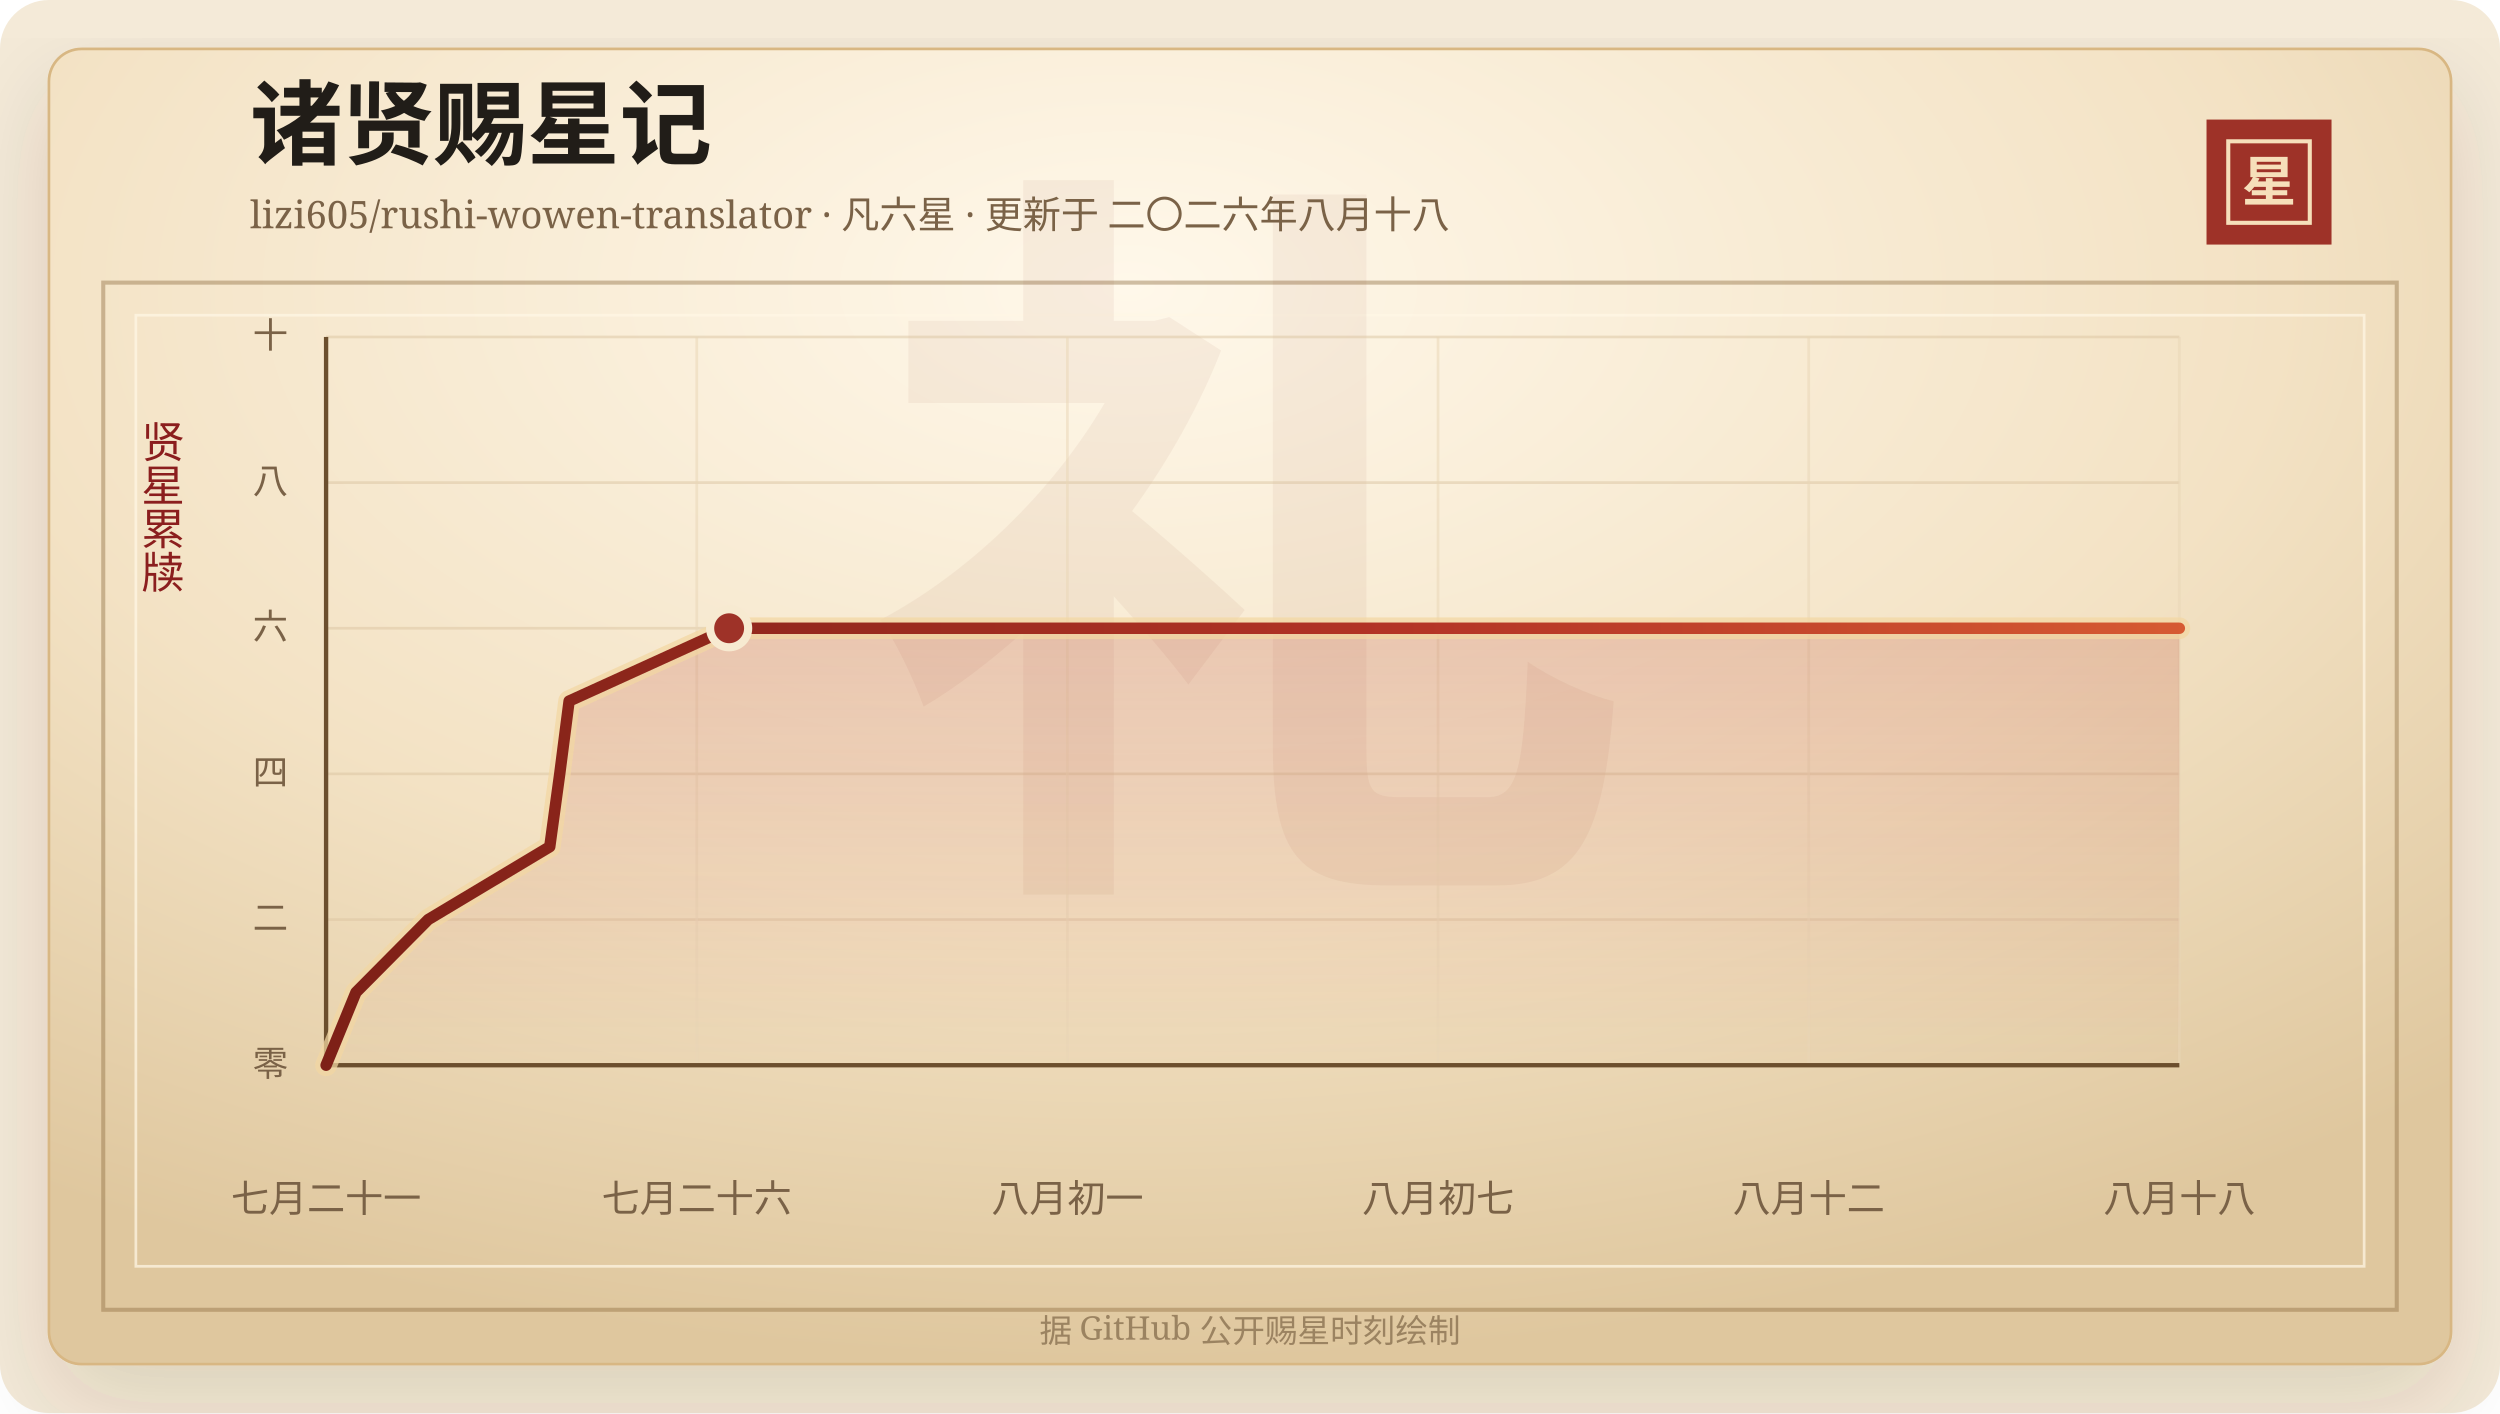
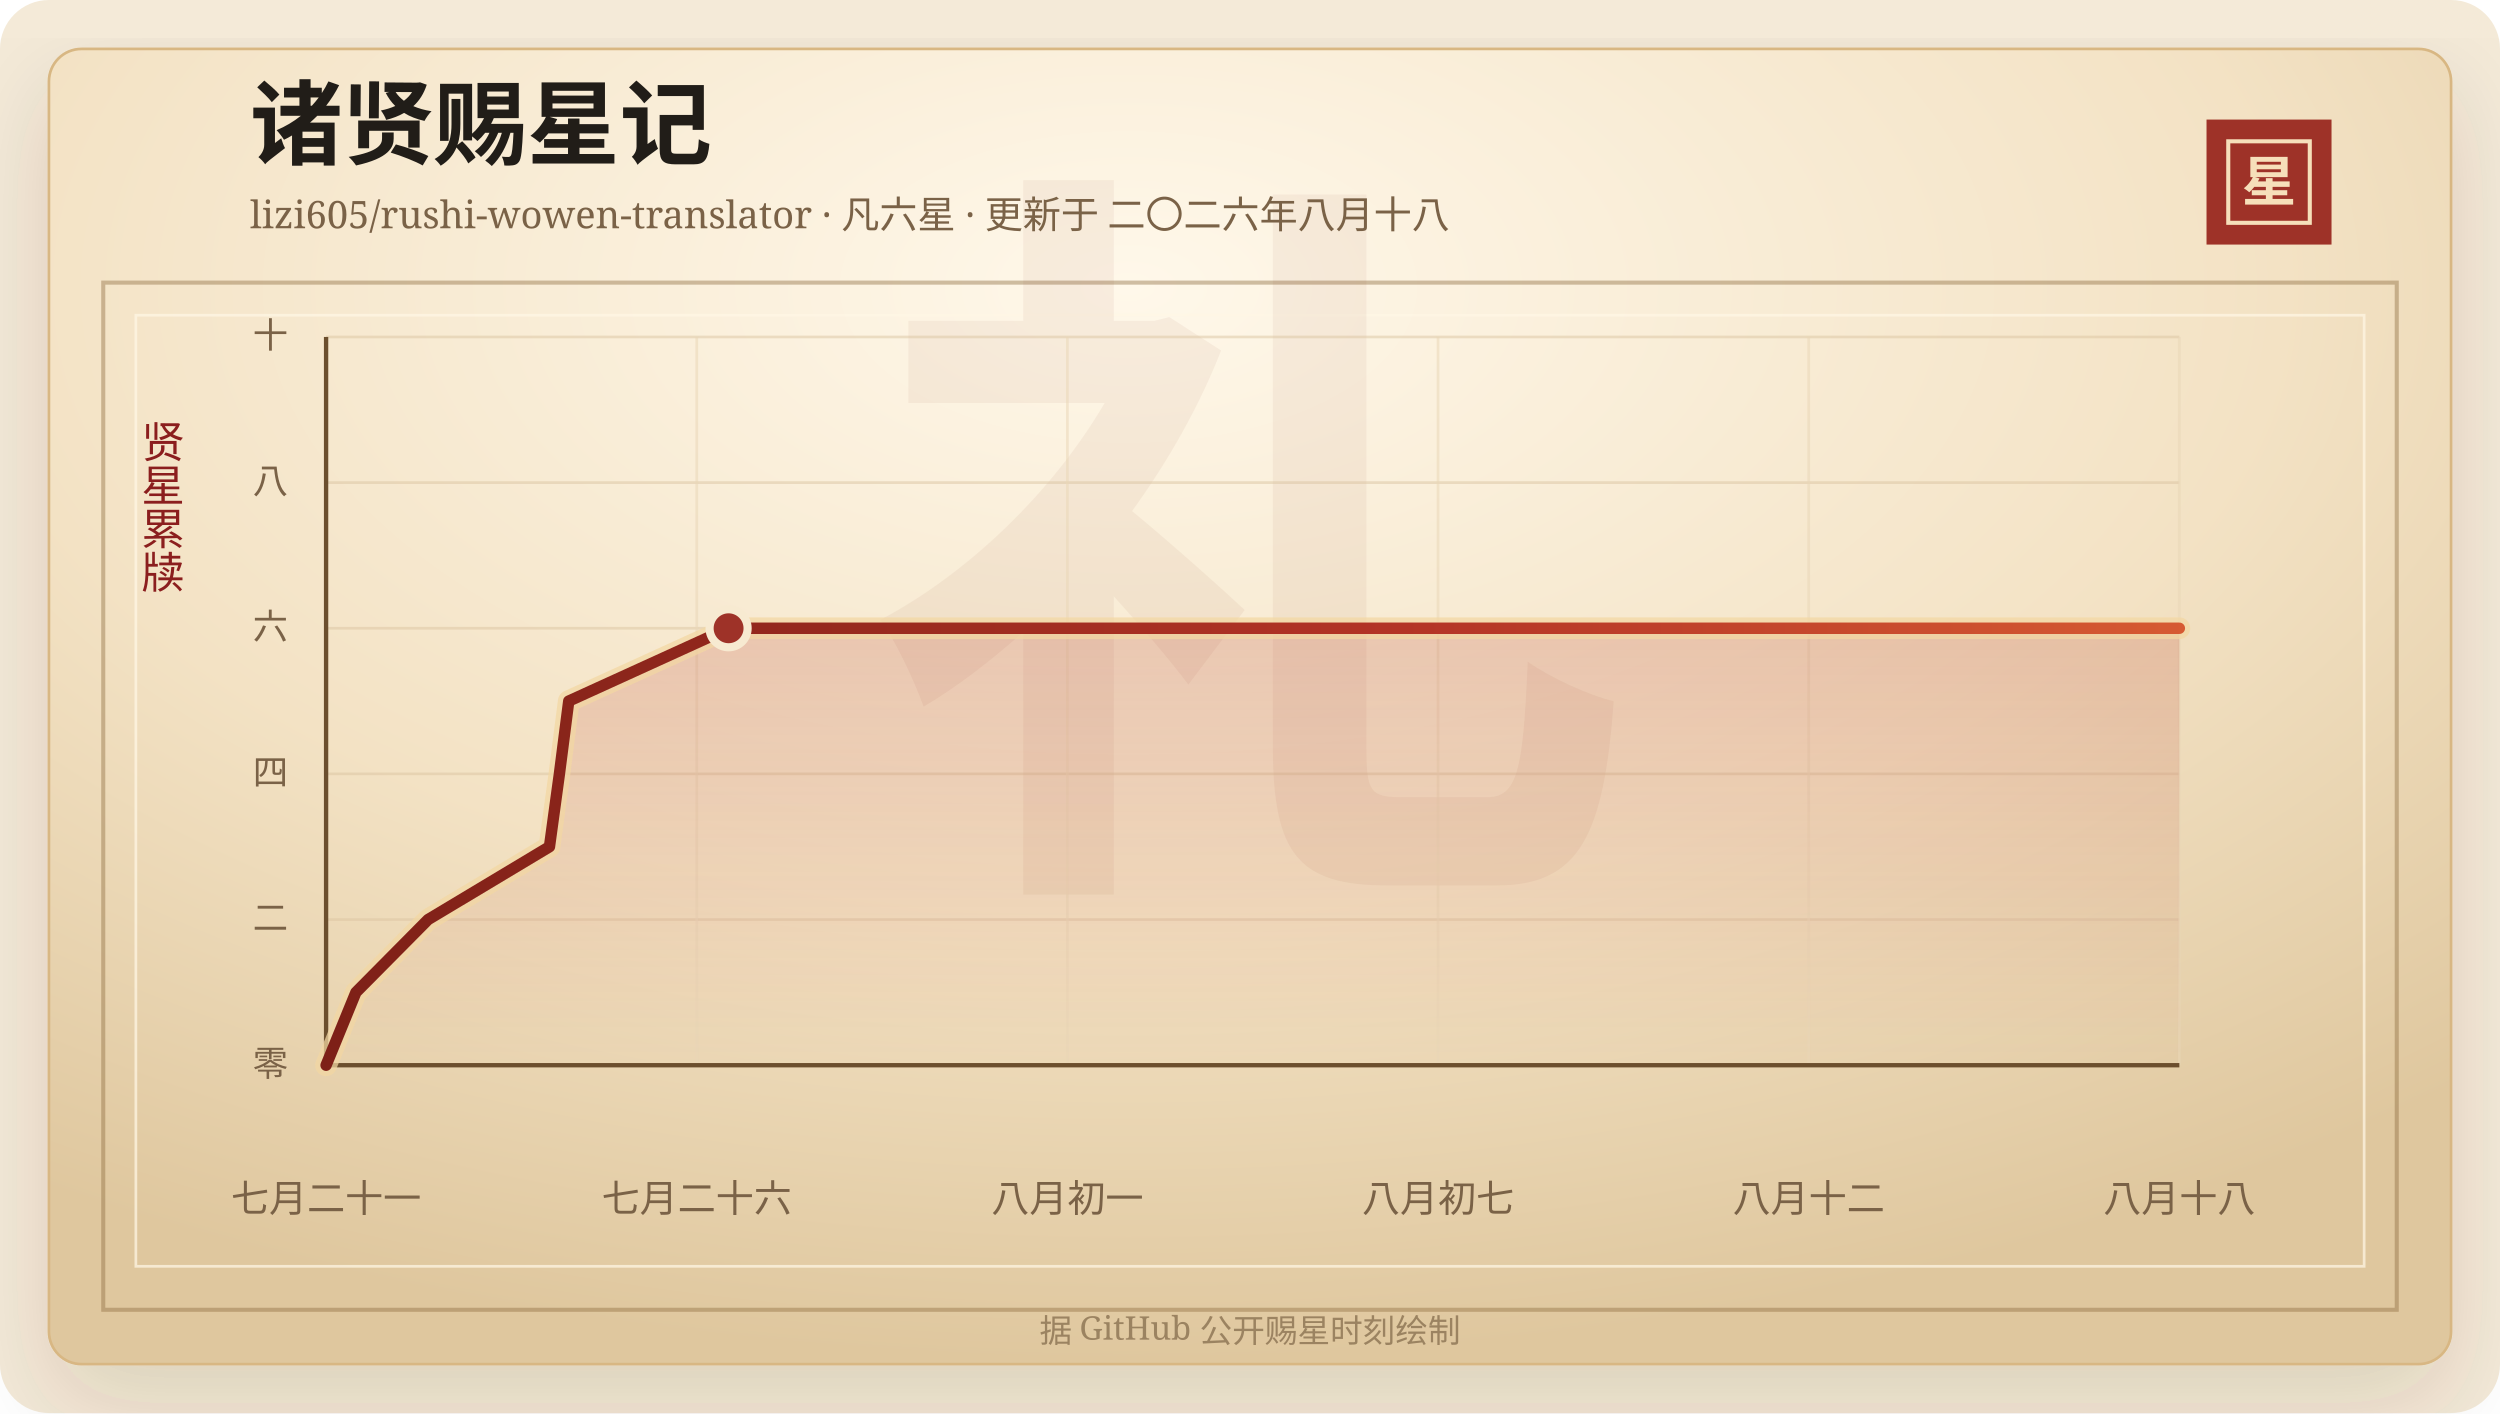
<svg xmlns="http://www.w3.org/2000/svg" width="920" height="520" viewBox="0 0 920 520" role="img" aria-labelledby="title desc">
  <defs>
    <linearGradient id="line" x1="0" x2="1" y1="0" y2="0">
      <stop offset="0%" stop-color="#7d2017" />
      <stop offset="58%" stop-color="#b33426" />
      <stop offset="100%" stop-color="#d65a32" />
    </linearGradient>
    <linearGradient id="area" x1="0" x2="0" y1="0" y2="1">
      <stop offset="0%" stop-color="#b33426" stop-opacity="0.2" />
      <stop offset="100%" stop-color="#b33426" stop-opacity="0" />
    </linearGradient>
    <radialGradient id="paper" cx="45%" cy="18%" r="82%">
      <stop offset="0%" stop-color="#fff8ea" />
      <stop offset="58%" stop-color="#f3e2c4" />
      <stop offset="100%" stop-color="#dfc79e" />
    </radialGradient>
    <filter id="shadow" x="-20%" y="-20%" width="140%" height="140%">
      <feDropShadow dx="0" dy="14" stdDeviation="18" flood-color="#3b2a20" flood-opacity="0.14" />
    </filter>
  </defs>
  <rect width="920" height="520" rx="18" fill="#f4ead8" />
  <rect x="18" y="18" width="884" height="484" rx="12" fill="url(#paper)" stroke="#d8b783" filter="url(#shadow)" />
  <rect x="38" y="104" width="844" height="378" fill="none" stroke="#8c6b3f" stroke-opacity="0.42" stroke-width="1.5" />
  <rect x="50" y="116" width="820" height="350" fill="none" stroke="#fff7e5" stroke-opacity="0.72" />
  <text x="460" y="304" text-anchor="middle" fill="#8c342a" fill-opacity="0.06" font-family="Songti SC, STSong, SimSun, serif" font-size="280" font-weight="700">礼</text>
  <text x="92" y="58" fill="#211d18" font-family="Songti SC, STSong, SimSun, serif" font-size="34" font-weight="700">诸贤赐星记</text>
  <text x="92" y="84" fill="#7a6247" font-family="Songti SC, STSong, SimSun, serif" font-size="14.0">lizi605/rushi-wowen-translator · 凡六星 · 更新于 二〇二六年八月十八</text>
  <rect x="812" y="44" width="46" height="46" fill="#9e3228" />
  <rect x="820" y="52" width="30" height="30" fill="none" stroke="#f6dfba" stroke-width="1.5" />
  <text x="835" y="74" text-anchor="middle" fill="#f6dfba" font-family="Songti SC, STSong, SimSun, serif" font-size="20" font-weight="700">星</text>
  <text x="60" y="166" text-anchor="middle" fill="#8b1e1e" font-family="Songti SC, STSong, SimSun, serif" font-size="16" writing-mode="vertical-rl">贤星累牍</text>
  <line x1="120" y1="392.00" x2="802" y2="392.00" stroke="#d9c29e" stroke-opacity="0.48" />
  <text x="106" y="396.00" text-anchor="end" fill="#7a6247" font-family="Songti SC, STSong, SimSun, serif" font-size="13">零</text>
  <line x1="120" y1="338.40" x2="802" y2="338.40" stroke="#d9c29e" stroke-opacity="0.48" />
  <text x="106" y="342.40" text-anchor="end" fill="#7a6247" font-family="Songti SC, STSong, SimSun, serif" font-size="13">二</text>
  <line x1="120" y1="284.80" x2="802" y2="284.80" stroke="#d9c29e" stroke-opacity="0.48" />
  <text x="106" y="288.80" text-anchor="end" fill="#7a6247" font-family="Songti SC, STSong, SimSun, serif" font-size="13">四</text>
  <line x1="120" y1="231.20" x2="802" y2="231.20" stroke="#d9c29e" stroke-opacity="0.48" />
  <text x="106" y="235.20" text-anchor="end" fill="#7a6247" font-family="Songti SC, STSong, SimSun, serif" font-size="13">六</text>
  <line x1="120" y1="177.60" x2="802" y2="177.60" stroke="#d9c29e" stroke-opacity="0.48" />
  <text x="106" y="181.60" text-anchor="end" fill="#7a6247" font-family="Songti SC, STSong, SimSun, serif" font-size="13">八</text>
  <line x1="120" y1="124.00" x2="802" y2="124.00" stroke="#d9c29e" stroke-opacity="0.48" />
  <text x="106" y="128.00" text-anchor="end" fill="#7a6247" font-family="Songti SC, STSong, SimSun, serif" font-size="13">十</text>
  <line x1="120.00" y1="124" x2="120.00" y2="392" stroke="#ead6b7" stroke-opacity="0.54" />
  <text x="120.00" y="446" text-anchor="middle" fill="#7a6247" font-family="Songti SC, STSong, SimSun, serif" font-size="14">七月二十一</text>
  <line x1="256.40" y1="124" x2="256.40" y2="392" stroke="#ead6b7" stroke-opacity="0.54" />
  <text x="256.40" y="446" text-anchor="middle" fill="#7a6247" font-family="Songti SC, STSong, SimSun, serif" font-size="14">七月二十六</text>
  <line x1="392.80" y1="124" x2="392.80" y2="392" stroke="#ead6b7" stroke-opacity="0.54" />
  <text x="392.80" y="446" text-anchor="middle" fill="#7a6247" font-family="Songti SC, STSong, SimSun, serif" font-size="14">八月初一</text>
  <line x1="529.20" y1="124" x2="529.20" y2="392" stroke="#ead6b7" stroke-opacity="0.54" />
  <text x="529.20" y="446" text-anchor="middle" fill="#7a6247" font-family="Songti SC, STSong, SimSun, serif" font-size="14">八月初七</text>
  <line x1="665.60" y1="124" x2="665.60" y2="392" stroke="#ead6b7" stroke-opacity="0.54" />
  <text x="665.60" y="446" text-anchor="middle" fill="#7a6247" font-family="Songti SC, STSong, SimSun, serif" font-size="14">八月十二</text>
  <line x1="802.00" y1="124" x2="802.00" y2="392" stroke="#ead6b7" stroke-opacity="0.54" />
  <text x="802.00" y="446" text-anchor="middle" fill="#7a6247" font-family="Songti SC, STSong, SimSun, serif" font-size="14">八月十八</text>
  <line x1="120" y1="392" x2="802" y2="392" stroke="#6c4f2e" stroke-width="1.6" />
  <line x1="120" y1="124" x2="120" y2="392" stroke="#6c4f2e" stroke-width="1.6" />
-   <polygon points="120.00,392.00 120.00,392.00 130.99,365.20 157.58,338.40 202.31,311.60 205.98,284.80 209.43,258.00 268.32,231.20 802.00,231.20 802.00,392.00" fill="url(#area)" />
-   <polyline points="120.00,392.00 130.99,365.20 157.58,338.40 202.31,311.60 205.98,284.80 209.43,258.00 268.32,231.20 802.00,231.20" fill="none" stroke="#f3d7a2" stroke-width="8" stroke-linecap="round" stroke-linejoin="round" opacity="0.72" />
-   <polyline points="120.00,392.00 130.99,365.20 157.58,338.40 202.31,311.60 205.98,284.80 209.43,258.00 268.32,231.20 802.00,231.20" fill="none" stroke="url(#line)" stroke-width="4.2" stroke-linecap="round" stroke-linejoin="round" />
-   <circle cx="268.32" cy="231.20" r="7" fill="#9e3228" stroke="#f7ead1" stroke-width="3" />
+   <polygon points="120.00,392.00 120.00,392.00 130.97,365.20 157.53,338.40 202.20,311.60 205.86,284.80 209.30,258.00 268.12,231.20 802.00,231.20 802.00,392.00" fill="url(#area)" />
+   <polyline points="120.00,392.00 130.97,365.20 157.53,338.40 202.20,311.60 205.86,284.80 209.30,258.00 268.12,231.20 802.00,231.20" fill="none" stroke="#f3d7a2" stroke-width="8" stroke-linecap="round" stroke-linejoin="round" opacity="0.72" />
+   <polyline points="120.00,392.00 130.97,365.20 157.53,338.40 202.20,311.60 205.86,284.80 209.30,258.00 268.12,231.20 802.00,231.20" fill="none" stroke="url(#line)" stroke-width="4.2" stroke-linecap="round" stroke-linejoin="round" />
+   <circle cx="268.12" cy="231.20" r="7" fill="#9e3228" stroke="#f7ead1" stroke-width="3" />
  <text x="460" y="494" text-anchor="middle" fill="#9b8361" font-family="Songti SC, STSong, SimSun, serif" font-size="12">据 GitHub 公开赐星时刻绘制</text>
</svg>
